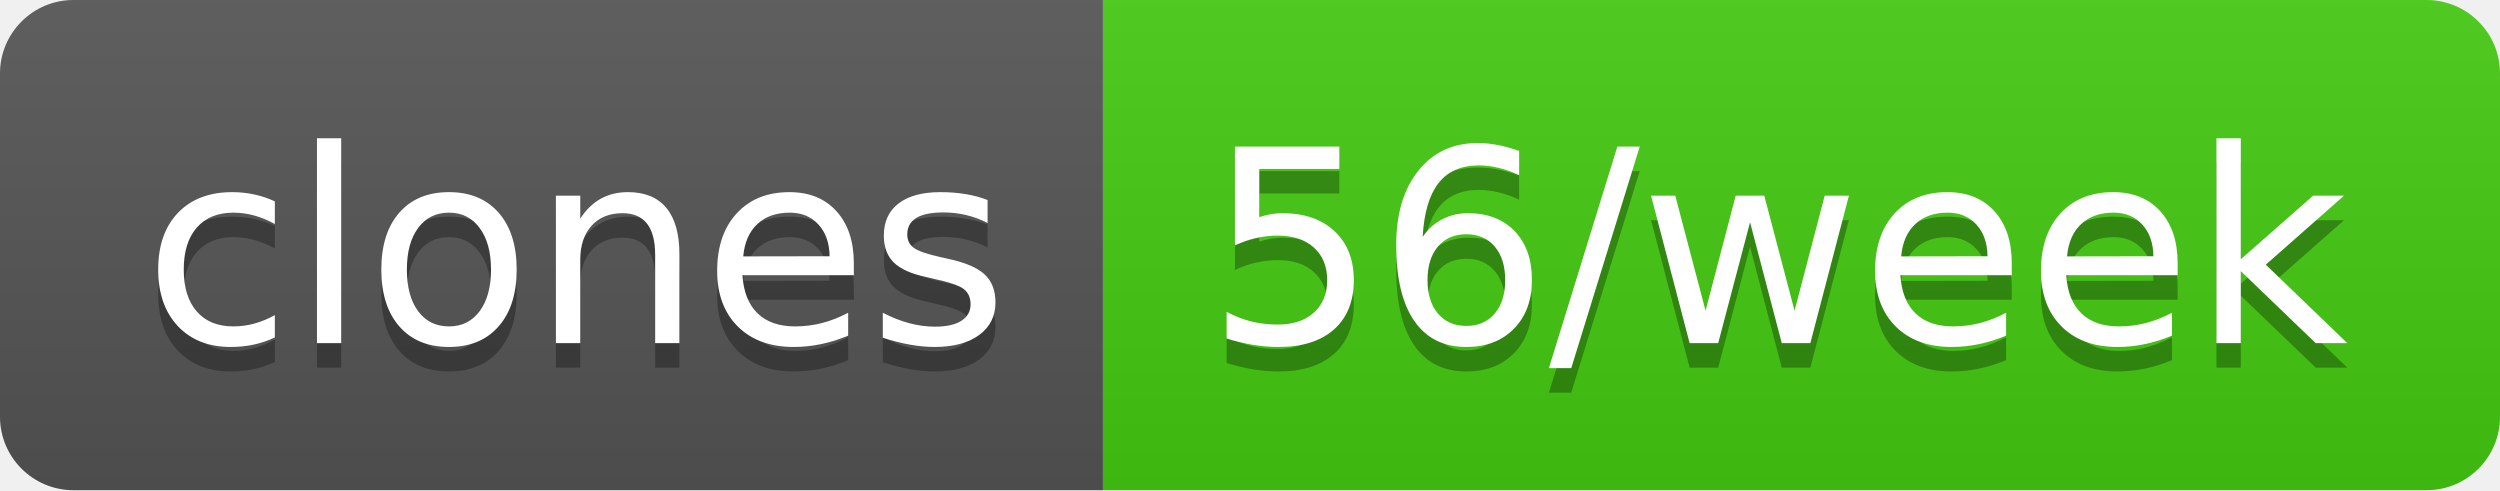
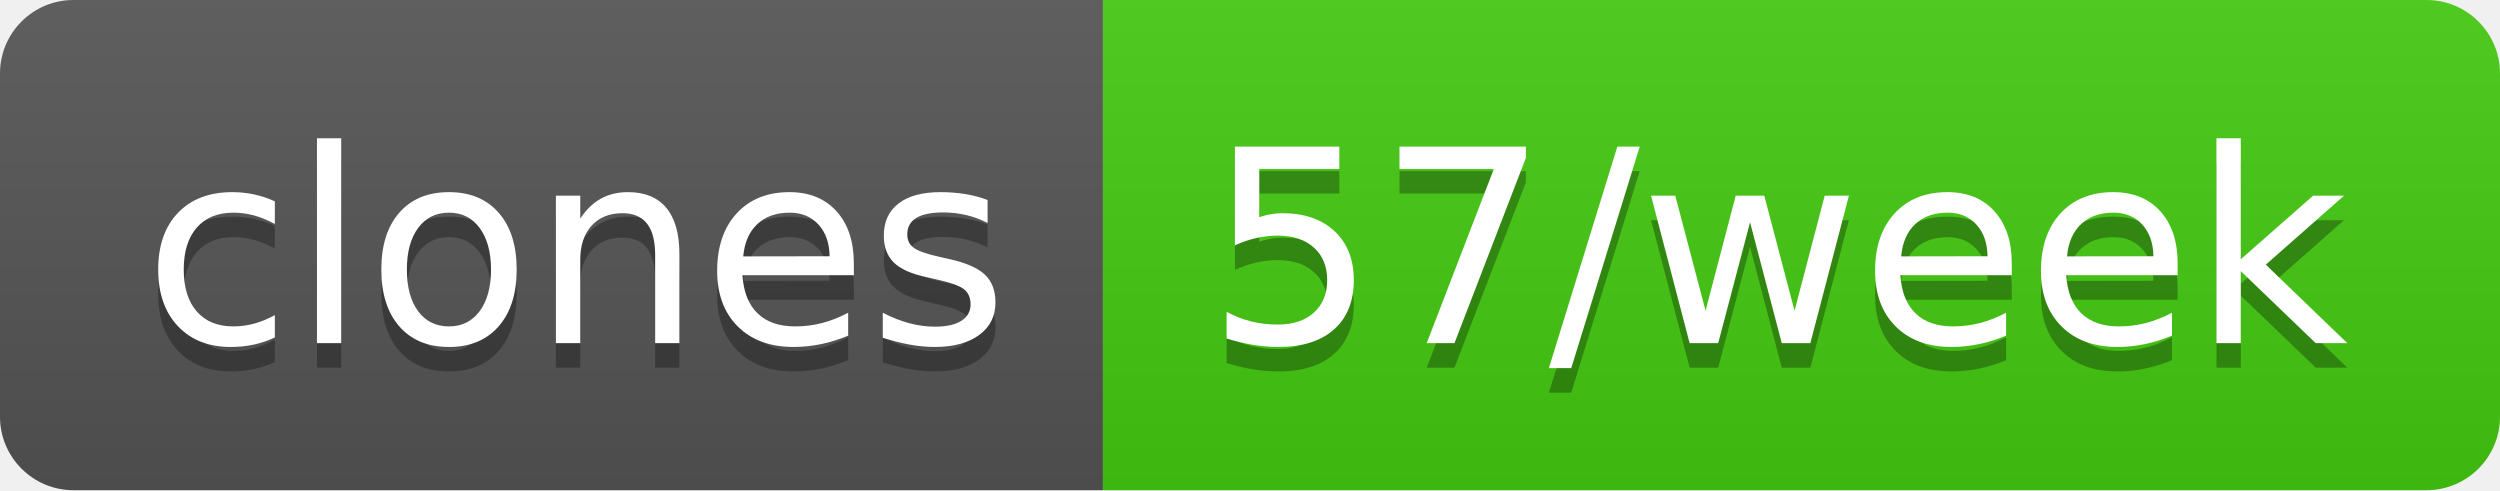
- <svg xmlns="http://www.w3.org/2000/svg" width="102" height="20" role="img" aria-label="clones: 56/week">
+ <svg xmlns="http://www.w3.org/2000/svg" width="102" height="20" role="img" aria-label="clones: 57/week">
  <linearGradient id="s" x2="0" y2="100%">
    <stop offset="0" stop-color="#bbb" stop-opacity=".1" />
    <stop offset="1" stop-opacity=".1" />
  </linearGradient>
  <clipPath id="r">
    <rect width="102" height="20" rx="3" fill="#fff" />
  </clipPath>
  <g clip-path="url(#r)">
    <rect width="45" height="20" fill="#555" />
    <rect x="45" width="57" height="20" fill="#4c1" />
    <rect width="102" height="20" fill="url(#s)" />
  </g>
  <g fill="#fff" text-anchor="middle" font-family="Verdana,Geneva,DejaVu Sans,sans-serif" text-rendering="geometricPrecision" font-size="110">
    <text aria-hidden="true" x="235" y="150" fill="#010101" fill-opacity=".3" transform="scale(.1)" textLength="350">clones</text>
    <text x="235" y="140" transform="scale(.1)" fill="#fff" textLength="350">clones</text>
-     <text aria-hidden="true" x="725" y="150" fill="#010101" fill-opacity=".3" transform="scale(.1)" textLength="470">56/week</text>
-     <text x="725" y="140" transform="scale(.1)" fill="#fff" textLength="470">56/week</text>
+     <text aria-hidden="true" x="725" y="150" fill="#010101" fill-opacity=".3" transform="scale(.1)" textLength="470">57/week</text>
+     <text x="725" y="140" transform="scale(.1)" fill="#fff" textLength="470">57/week</text>
  </g>
</svg>
